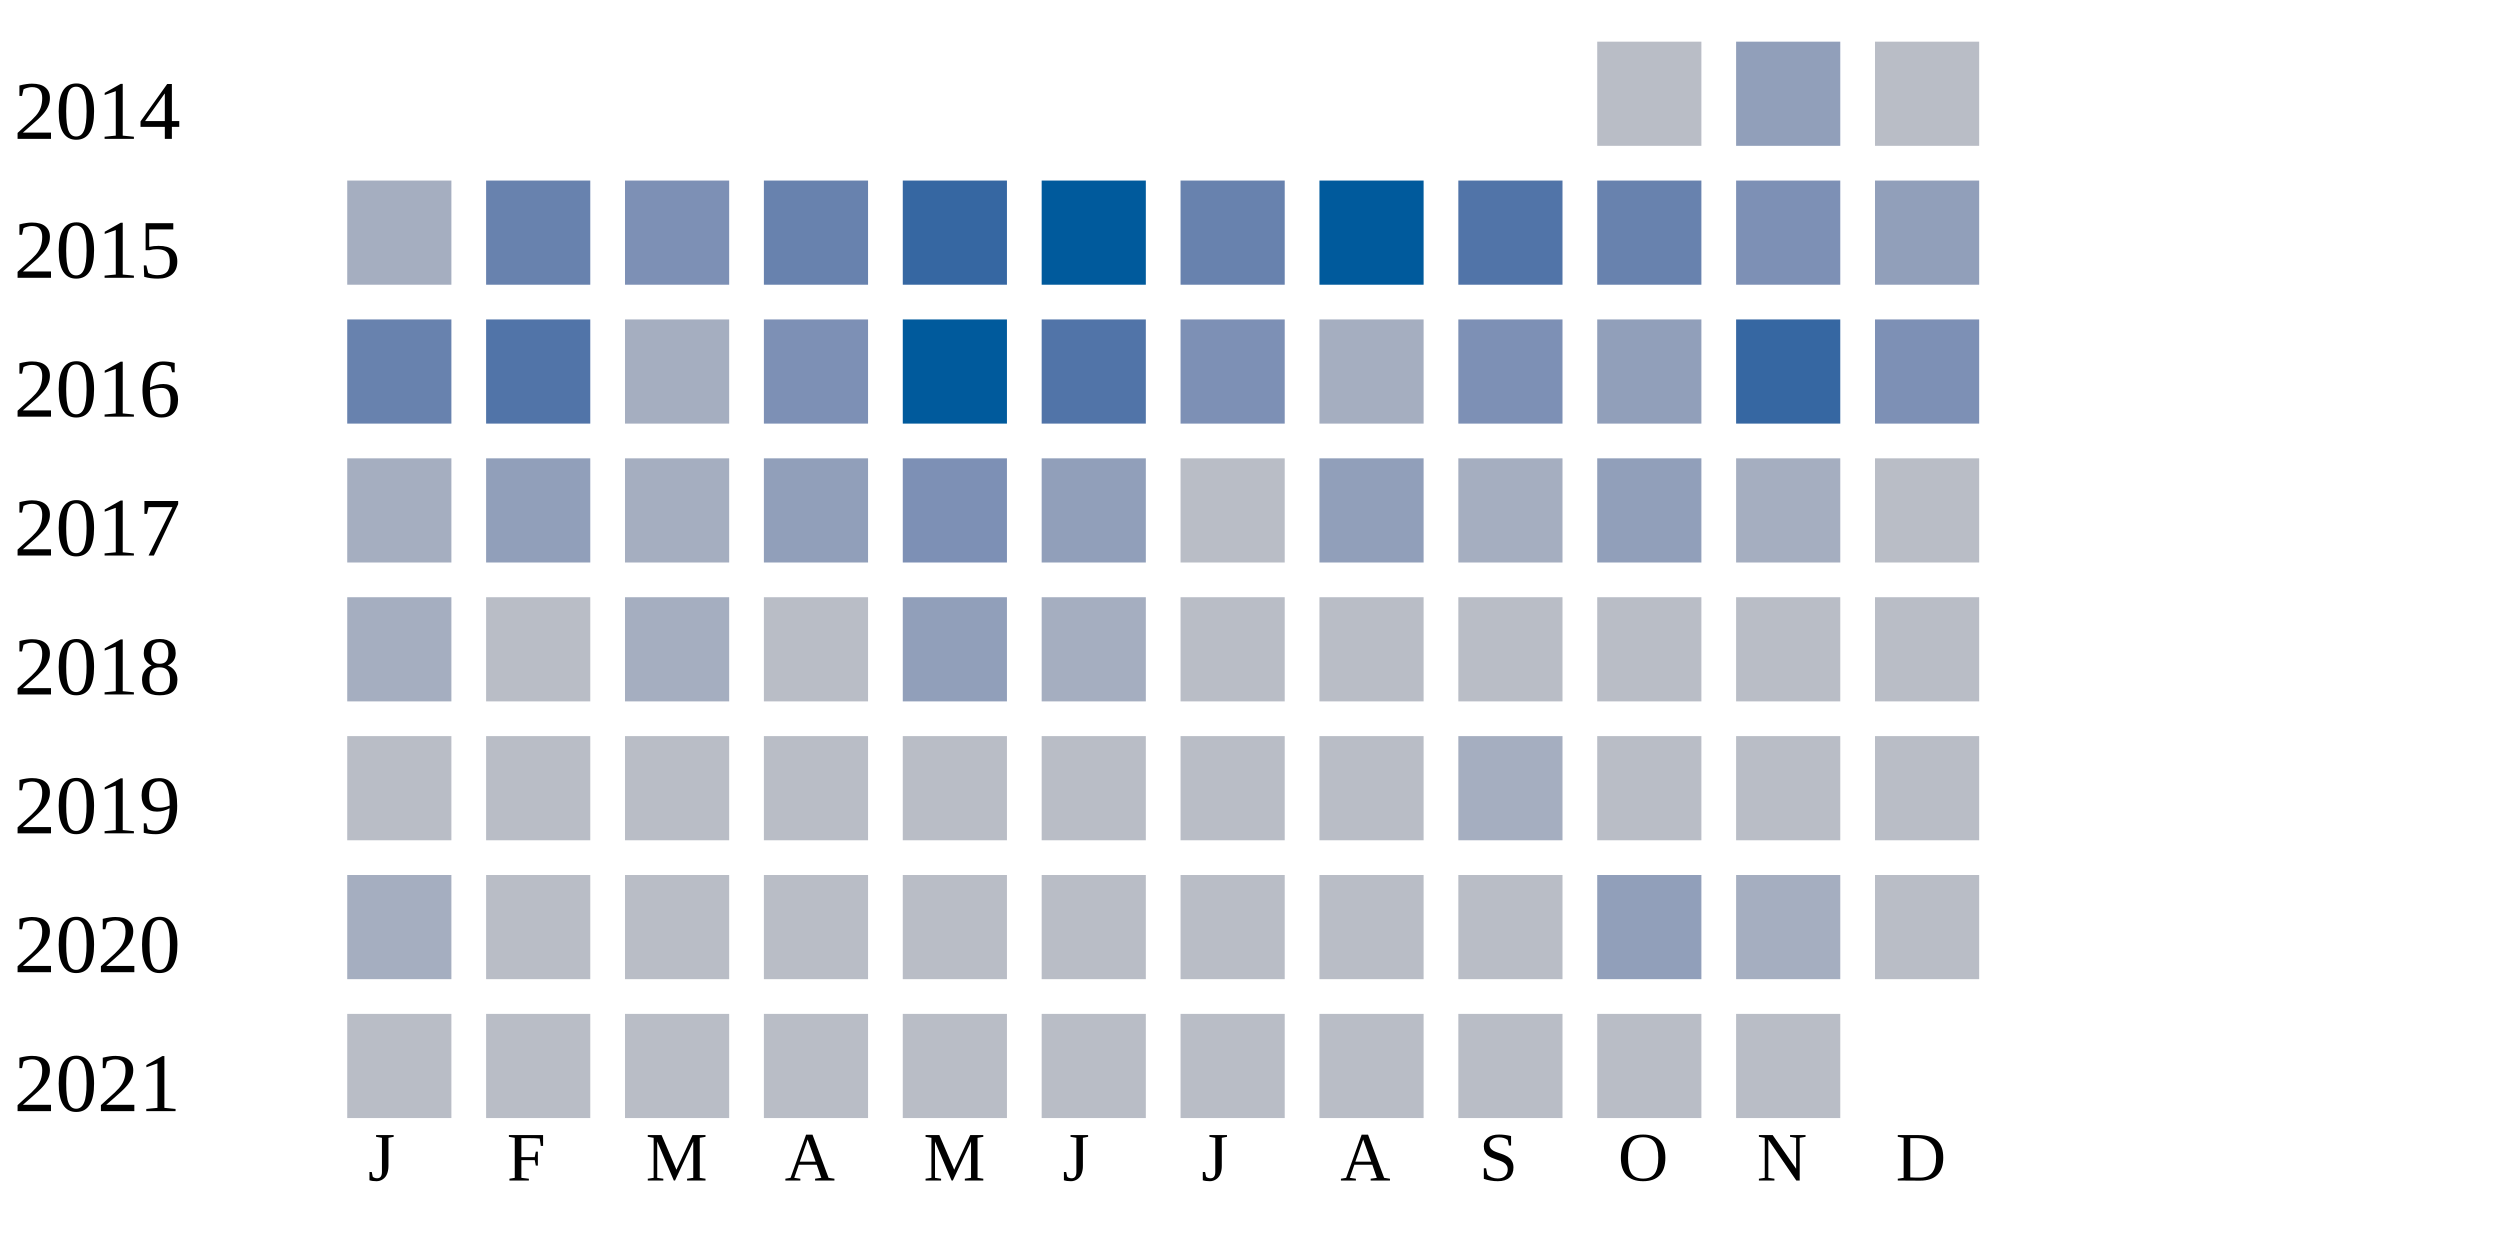
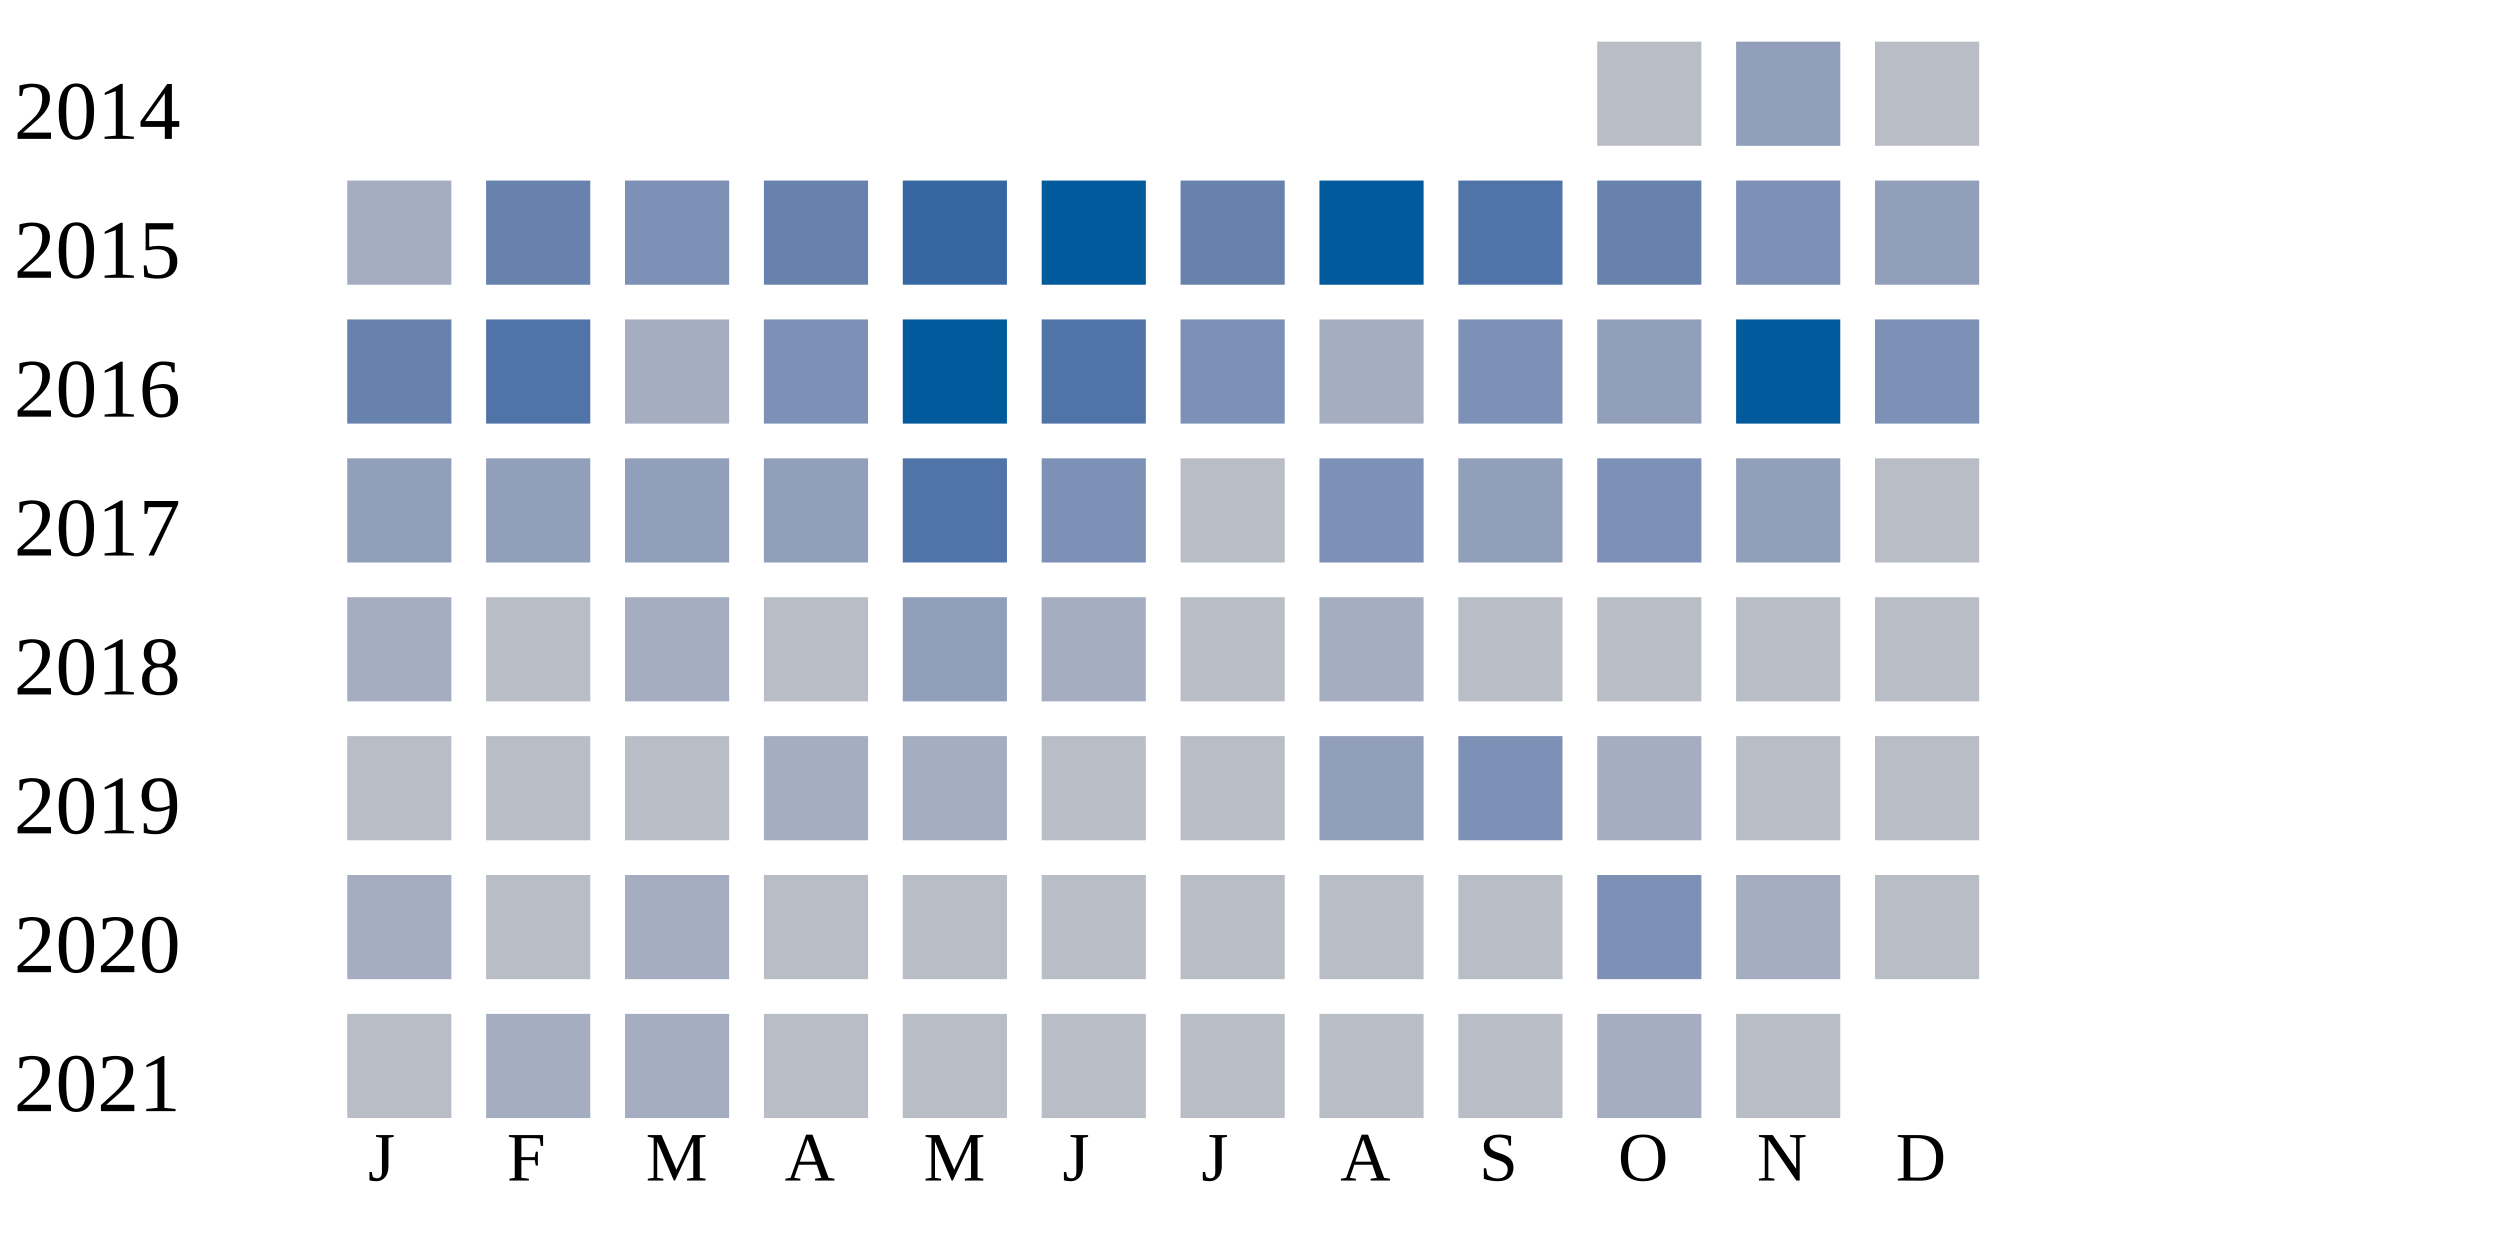
<svg xmlns="http://www.w3.org/2000/svg" width="360" height="180">
  <g transform="translate(0 0)">
    <text x="2" y="20">2014</text>
    <rect x="230" y="6" width="15" height="15" fill="#b9bdc6" />
    <rect x="250" y="6" width="15" height="15" fill="#919fba" />
    <rect x="270" y="6" width="15" height="15" fill="#b9bdc6" />
  </g>
  <g transform="translate(0 20)">
    <text x="2" y="20">2015</text>
    <rect x="50" y="6" width="15" height="15" fill="#a5aec0" />
    <rect x="70" y="6" width="15" height="15" fill="#6882ae" />
    <rect x="90" y="6" width="15" height="15" fill="#7d90b5" />
    <rect x="110" y="6" width="15" height="15" fill="#6882ae" />
    <rect x="130" y="6" width="15" height="15" fill="#3667a2" />
    <rect x="150" y="6" width="15" height="15" fill="#005a9c" />
    <rect x="170" y="6" width="15" height="15" fill="#6882ae" />
    <rect x="190" y="6" width="15" height="15" fill="#005a9c" />
    <rect x="210" y="6" width="15" height="15" fill="#5174a8" />
    <rect x="230" y="6" width="15" height="15" fill="#6882ae" />
    <rect x="250" y="6" width="15" height="15" fill="#7d90b5" />
    <rect x="270" y="6" width="15" height="15" fill="#919fba" />
  </g>
  <g transform="translate(0 40)">
    <text x="2" y="20">2016</text>
    <rect x="50" y="6" width="15" height="15" fill="#6882ae" />
    <rect x="70" y="6" width="15" height="15" fill="#5174a8" />
    <rect x="90" y="6" width="15" height="15" fill="#a5aec0" />
    <rect x="110" y="6" width="15" height="15" fill="#7d90b5" />
    <rect x="130" y="6" width="15" height="15" fill="#005a9c" />
    <rect x="150" y="6" width="15" height="15" fill="#5174a8" />
    <rect x="170" y="6" width="15" height="15" fill="#7d90b5" />
    <rect x="190" y="6" width="15" height="15" fill="#a5aec0" />
    <rect x="210" y="6" width="15" height="15" fill="#7d90b5" />
    <rect x="230" y="6" width="15" height="15" fill="#919fba" />
-     <rect x="250" y="6" width="15" height="15" fill="#3667a2" />
+     <rect x="250" y="6" width="15" height="15" fill="#005a9c" />
    <rect x="270" y="6" width="15" height="15" fill="#7d90b5" />
  </g>
  <g transform="translate(0 60)">
    <text x="2" y="20">2017</text>
-     <rect x="50" y="6" width="15" height="15" fill="#a5aec0" />
+     <rect x="50" y="6" width="15" height="15" fill="#919fba" />
    <rect x="70" y="6" width="15" height="15" fill="#919fba" />
-     <rect x="90" y="6" width="15" height="15" fill="#a5aec0" />
+     <rect x="90" y="6" width="15" height="15" fill="#919fba" />
    <rect x="110" y="6" width="15" height="15" fill="#919fba" />
-     <rect x="130" y="6" width="15" height="15" fill="#7d90b5" />
-     <rect x="150" y="6" width="15" height="15" fill="#919fba" />
+     <rect x="130" y="6" width="15" height="15" fill="#5174a8" />
+     <rect x="150" y="6" width="15" height="15" fill="#7d90b5" />
    <rect x="170" y="6" width="15" height="15" fill="#b9bdc6" />
-     <rect x="190" y="6" width="15" height="15" fill="#919fba" />
-     <rect x="210" y="6" width="15" height="15" fill="#a5aec0" />
-     <rect x="230" y="6" width="15" height="15" fill="#919fba" />
-     <rect x="250" y="6" width="15" height="15" fill="#a5aec0" />
+     <rect x="190" y="6" width="15" height="15" fill="#7d90b5" />
+     <rect x="210" y="6" width="15" height="15" fill="#919fba" />
+     <rect x="230" y="6" width="15" height="15" fill="#7d90b5" />
+     <rect x="250" y="6" width="15" height="15" fill="#919fba" />
    <rect x="270" y="6" width="15" height="15" fill="#b9bdc6" />
  </g>
  <g transform="translate(0 80)">
    <text x="2" y="20">2018</text>
    <rect x="50" y="6" width="15" height="15" fill="#a5aec0" />
    <rect x="70" y="6" width="15" height="15" fill="#b9bdc6" />
    <rect x="90" y="6" width="15" height="15" fill="#a5aec0" />
    <rect x="110" y="6" width="15" height="15" fill="#b9bdc6" />
    <rect x="130" y="6" width="15" height="15" fill="#919fba" />
    <rect x="150" y="6" width="15" height="15" fill="#a5aec0" />
    <rect x="170" y="6" width="15" height="15" fill="#b9bdc6" />
-     <rect x="190" y="6" width="15" height="15" fill="#b9bdc6" />
+     <rect x="190" y="6" width="15" height="15" fill="#a5aec0" />
    <rect x="210" y="6" width="15" height="15" fill="#b9bdc6" />
    <rect x="230" y="6" width="15" height="15" fill="#b9bdc6" />
    <rect x="250" y="6" width="15" height="15" fill="#b9bdc6" />
    <rect x="270" y="6" width="15" height="15" fill="#b9bdc6" />
  </g>
  <g transform="translate(0 100)">
    <text x="2" y="20">2019</text>
    <rect x="50" y="6" width="15" height="15" fill="#b9bdc6" />
    <rect x="70" y="6" width="15" height="15" fill="#b9bdc6" />
    <rect x="90" y="6" width="15" height="15" fill="#b9bdc6" />
-     <rect x="110" y="6" width="15" height="15" fill="#b9bdc6" />
-     <rect x="130" y="6" width="15" height="15" fill="#b9bdc6" />
+     <rect x="110" y="6" width="15" height="15" fill="#a5aec0" />
+     <rect x="130" y="6" width="15" height="15" fill="#a5aec0" />
    <rect x="150" y="6" width="15" height="15" fill="#b9bdc6" />
    <rect x="170" y="6" width="15" height="15" fill="#b9bdc6" />
-     <rect x="190" y="6" width="15" height="15" fill="#b9bdc6" />
-     <rect x="210" y="6" width="15" height="15" fill="#a5aec0" />
-     <rect x="230" y="6" width="15" height="15" fill="#b9bdc6" />
+     <rect x="190" y="6" width="15" height="15" fill="#919fba" />
+     <rect x="210" y="6" width="15" height="15" fill="#7d90b5" />
+     <rect x="230" y="6" width="15" height="15" fill="#a5aec0" />
    <rect x="250" y="6" width="15" height="15" fill="#b9bdc6" />
    <rect x="270" y="6" width="15" height="15" fill="#b9bdc6" />
  </g>
  <g transform="translate(0 120)">
    <text x="2" y="20">2020</text>
    <rect x="50" y="6" width="15" height="15" fill="#a5aec0" />
    <rect x="70" y="6" width="15" height="15" fill="#b9bdc6" />
-     <rect x="90" y="6" width="15" height="15" fill="#b9bdc6" />
+     <rect x="90" y="6" width="15" height="15" fill="#a5aec0" />
    <rect x="110" y="6" width="15" height="15" fill="#b9bdc6" />
    <rect x="130" y="6" width="15" height="15" fill="#b9bdc6" />
    <rect x="150" y="6" width="15" height="15" fill="#b9bdc6" />
    <rect x="170" y="6" width="15" height="15" fill="#b9bdc6" />
    <rect x="190" y="6" width="15" height="15" fill="#b9bdc6" />
    <rect x="210" y="6" width="15" height="15" fill="#b9bdc6" />
-     <rect x="230" y="6" width="15" height="15" fill="#919fba" />
+     <rect x="230" y="6" width="15" height="15" fill="#7d90b5" />
    <rect x="250" y="6" width="15" height="15" fill="#a5aec0" />
    <rect x="270" y="6" width="15" height="15" fill="#b9bdc6" />
  </g>
  <g transform="translate(0 140)">
    <text x="2" y="20">2021</text>
    <rect x="50" y="6" width="15" height="15" fill="#b9bdc6" />
-     <rect x="70" y="6" width="15" height="15" fill="#b9bdc6" />
-     <rect x="90" y="6" width="15" height="15" fill="#b9bdc6" />
+     <rect x="70" y="6" width="15" height="15" fill="#a5aec0" />
+     <rect x="90" y="6" width="15" height="15" fill="#a5aec0" />
    <rect x="110" y="6" width="15" height="15" fill="#b9bdc6" />
    <rect x="130" y="6" width="15" height="15" fill="#b9bdc6" />
    <rect x="150" y="6" width="15" height="15" fill="#b9bdc6" />
    <rect x="170" y="6" width="15" height="15" fill="#b9bdc6" />
    <rect x="190" y="6" width="15" height="15" fill="#b9bdc6" />
    <rect x="210" y="6" width="15" height="15" fill="#b9bdc6" />
-     <rect x="230" y="6" width="15" height="15" fill="#b9bdc6" />
+     <rect x="230" y="6" width="15" height="15" fill="#a5aec0" />
    <rect x="250" y="6" width="15" height="15" fill="#b9bdc6" />
  </g>
  <text style="font-size: 10px; text-align: center" x="53" y="170">J</text>
  <text style="font-size: 10px; text-align: center" x="73" y="170">F</text>
  <text style="font-size: 10px; text-align: center" x="93" y="170">M</text>
  <text style="font-size: 10px; text-align: center" x="113" y="170">A</text>
  <text style="font-size: 10px; text-align: center" x="133" y="170">M</text>
  <text style="font-size: 10px; text-align: center" x="153" y="170">J</text>
  <text style="font-size: 10px; text-align: center" x="173" y="170">J</text>
  <text style="font-size: 10px; text-align: center" x="193" y="170">A</text>
  <text style="font-size: 10px; text-align: center" x="213" y="170">S</text>
  <text style="font-size: 10px; text-align: center" x="233" y="170">O</text>
  <text style="font-size: 10px; text-align: center" x="253" y="170">N</text>
  <text style="font-size: 10px; text-align: center" x="273" y="170">D</text>
  <text style="font-size: 10px;" x="155" y="189">Less</text>
  <rect fill="#b9bdc6" width="10" height="10" x="180" y="180" />
  <rect fill="#919fba" width="10" height="10" x="195" y="180" />
  <rect fill="#6882ae" width="10" height="10" x="210" y="180" />
  <rect fill="#005a9c" width="10" height="10" x="225" y="180" />
  <text x="240" y="189" style="font-size: 10px;">More</text>
</svg>
